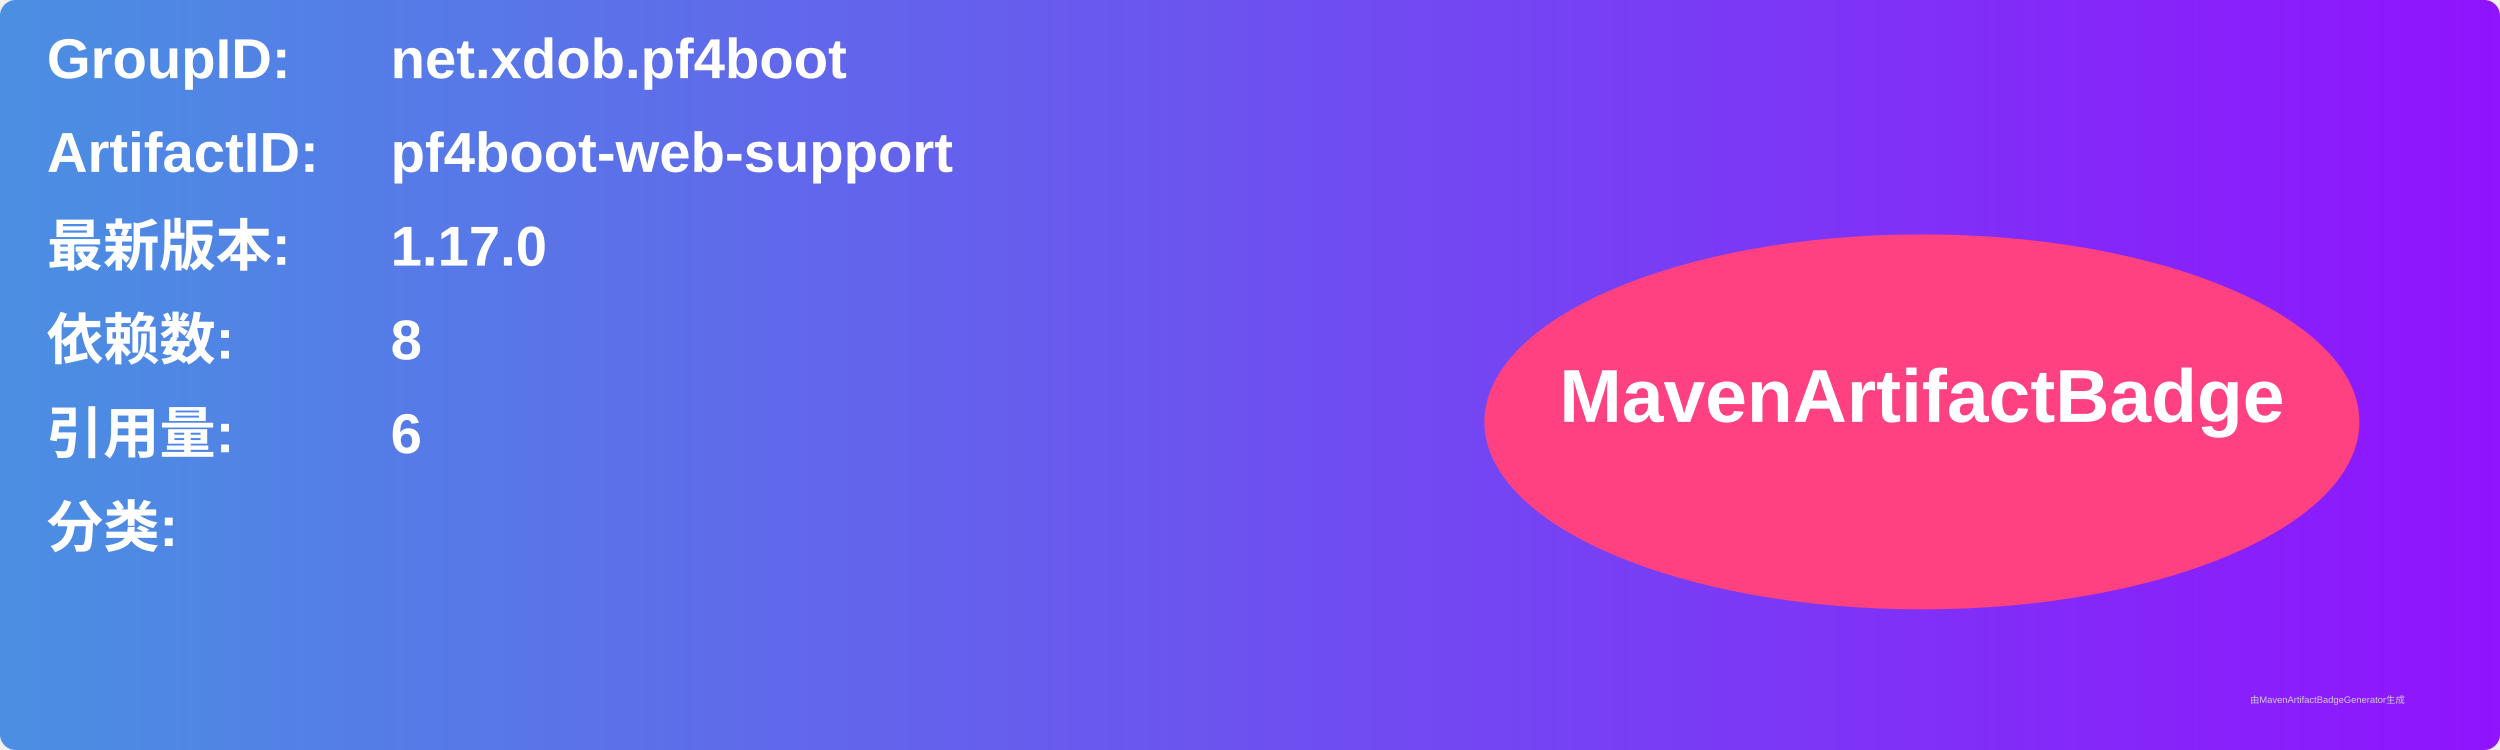
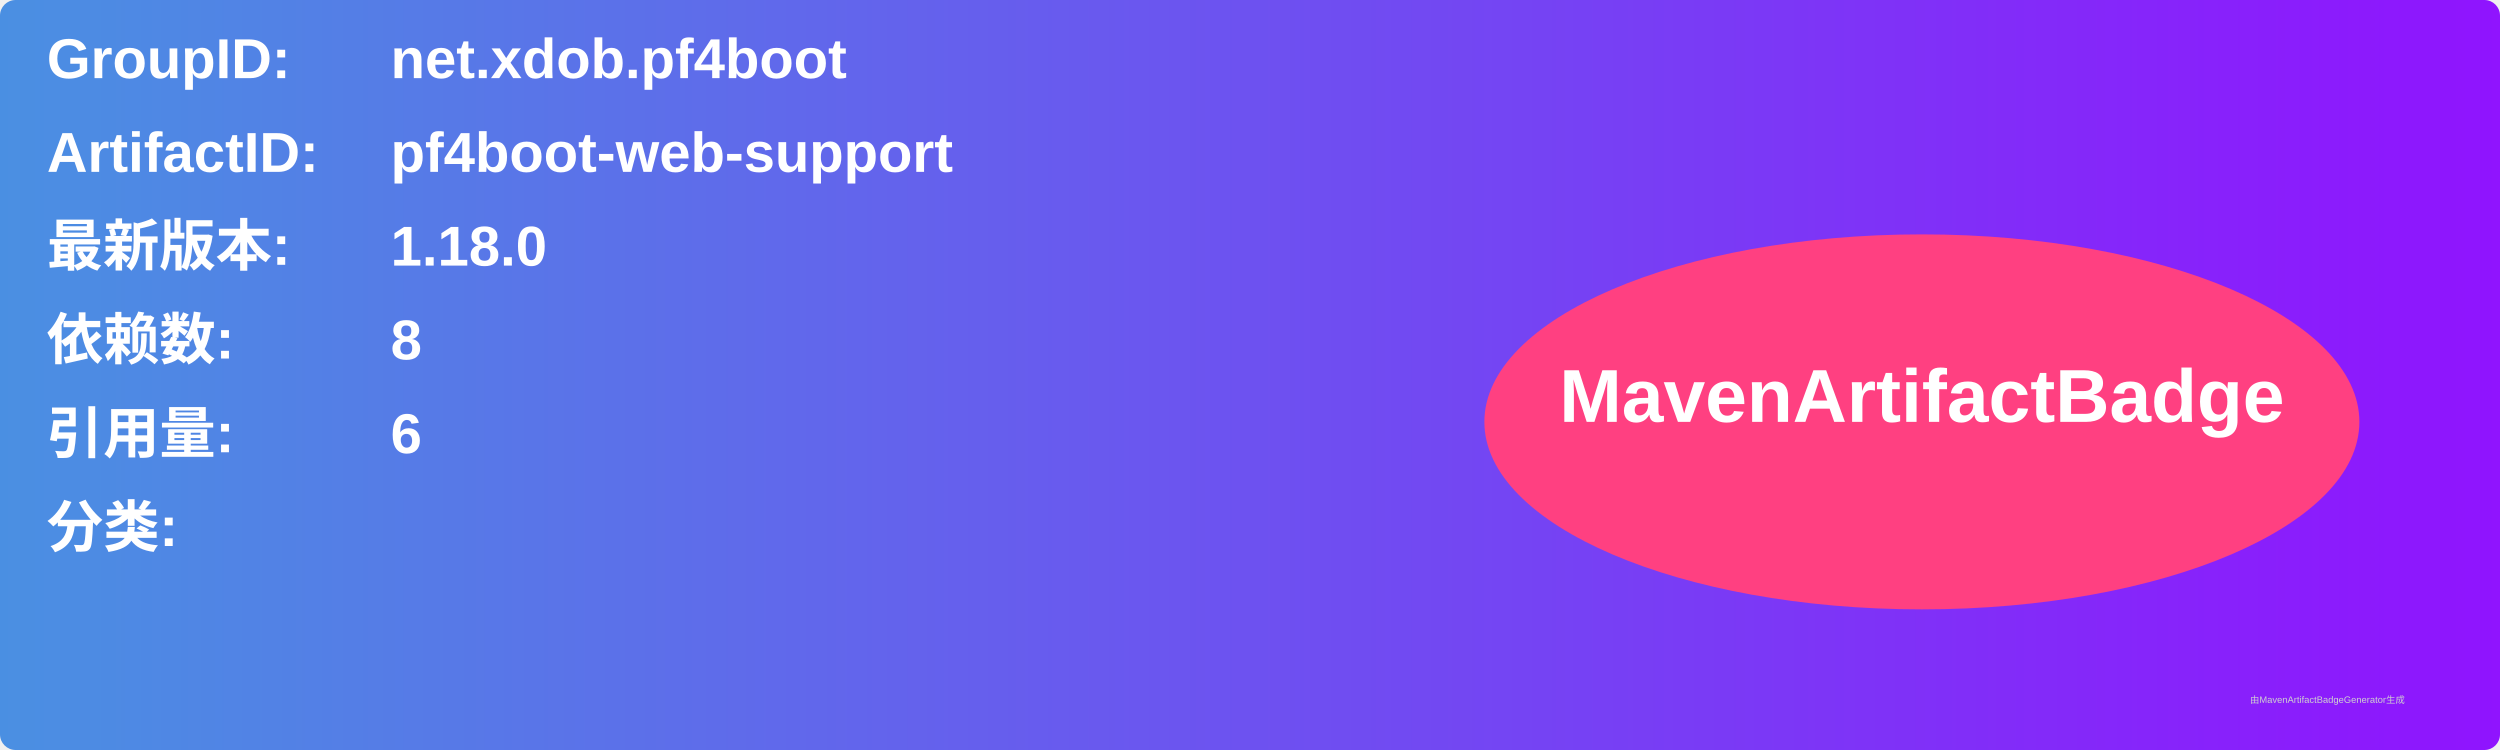
<svg xmlns="http://www.w3.org/2000/svg" width="800" height="240" viewBox="0 0 800 240">
  <linearGradient id="grad" x1="0%" y1="0%" x2="100%" y2="0%">
    <stop offset="0%" stop-color="#4a90e2" />
    <stop offset="100%" stop-color="#9013fe" />
  </linearGradient>
  <rect width="100%" height="100%" rx="5" ry="5" fill="url(#grad)" />
  <g transform="translate(15, 15)">
    <text x="0" y="10" font-family="Arial" font-size="18" fill="white" font-weight="bold" width="260">GroupID:</text>
    <text x="110" y="10" font-family="Arial" font-size="18" fill="white" font-weight="bold" width="460">net.xdob.pf4boot</text>
    <text x="0" y="40" font-family="Arial" font-size="18" fill="white" font-weight="bold" width="260">ArtifactID:</text>
    <text x="110" y="40" font-family="Arial" font-size="18" fill="white" font-weight="bold" width="460">pf4boot-web-support</text>
    <text x="0" y="70" font-family="Arial" font-size="18" fill="white" font-weight="bold">最新版本:</text>
    <text x="110" y="70" font-family="Arial" font-size="18" fill="white" font-weight="bold">
-       <tspan font-weight="bold">1.17.0</tspan>
+       <tspan font-weight="bold">1.18.0</tspan>
    </text>
    <text x="0" y="100" font-family="Arial" font-size="18" fill="white" font-weight="bold">依赖数: </text>
    <text x="110" y="100" font-family="Arial" font-size="18" fill="white">
      <tspan font-weight="bold">8</tspan>
    </text>
    <text x="0" y="130" font-family="Arial" font-size="18" fill="white" font-weight="bold">引用量: </text>
    <text x="110" y="130" font-family="Arial" font-size="18" fill="white">
      <tspan font-weight="bold">6</tspan>
    </text>
    <text x="0" y="160" font-family="Arial" font-size="18" fill="white" font-weight="bold">分类:</text>
    <text x="10" y="190" font-family="Arial" font-size="10" fill="white">
      <tspan font-weight="bold" />
    </text>
    <ellipse cx="600" cy="120" rx="140" ry="60" fill="#ff4081" />
    <text x="600" y="120" text-anchor="middle" font-family="Arial" font-size="24" fill="white" font-weight="bold">MavenArtifactBadge</text>
  </g>
  <text x="720" y="225" font-family="Arial" font-size="3" fill="#d0d0d0">由MavenArtifactBadgeGenerator生成</text>
</svg>
